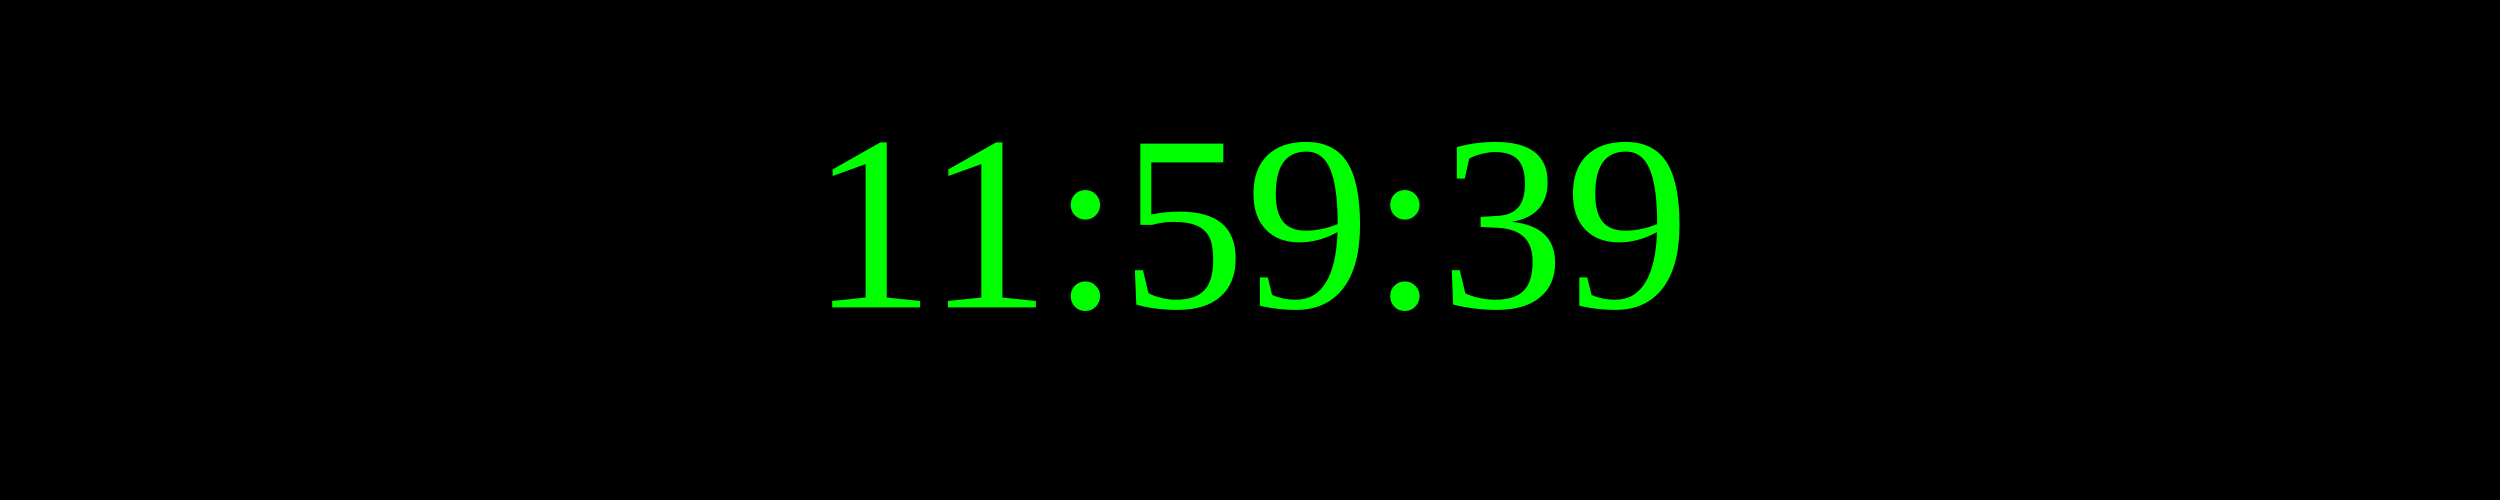
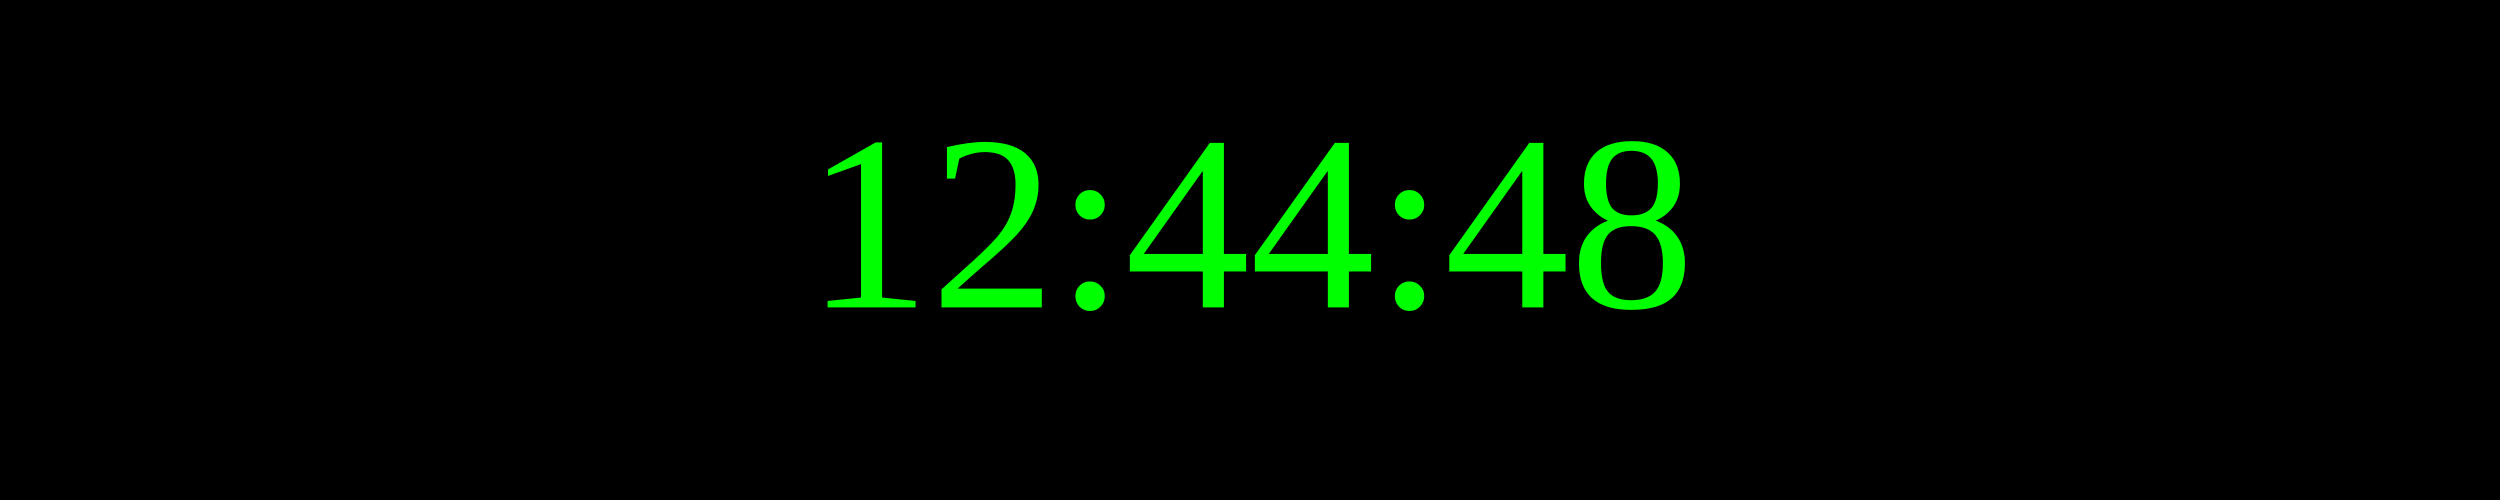
<svg xmlns="http://www.w3.org/2000/svg" width="250" height="50">
  <rect width="100%" height="100%" fill="black" />
  <text x="50%" y="50%" font-size="25" fill="lime" text-anchor="middle" dominant-baseline="middle">
- 11:59:39
+ 12:44:48
</text>
</svg>
